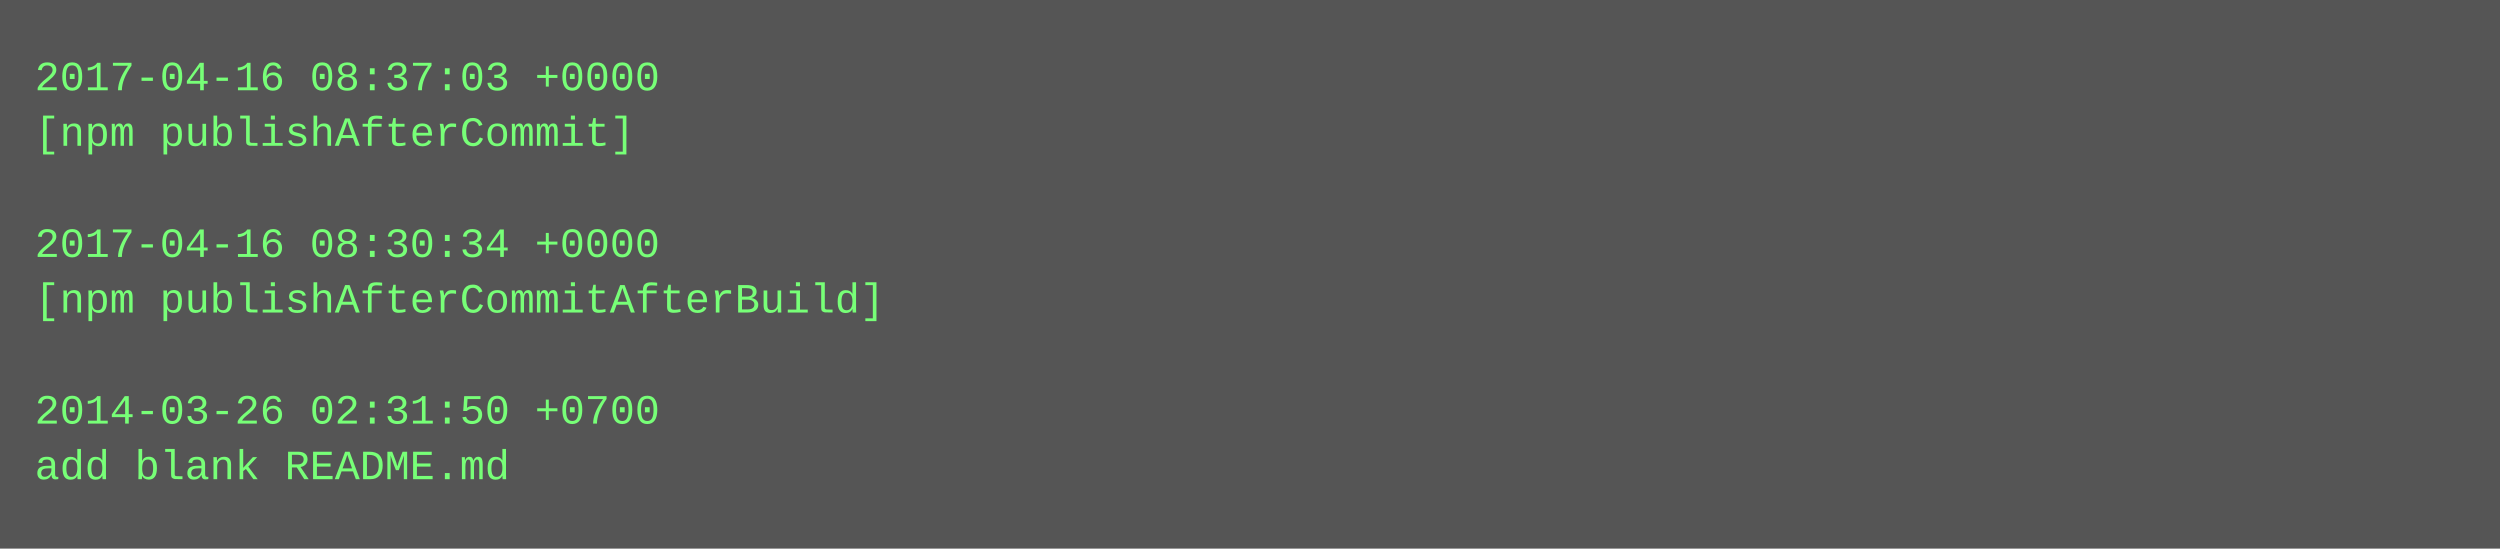
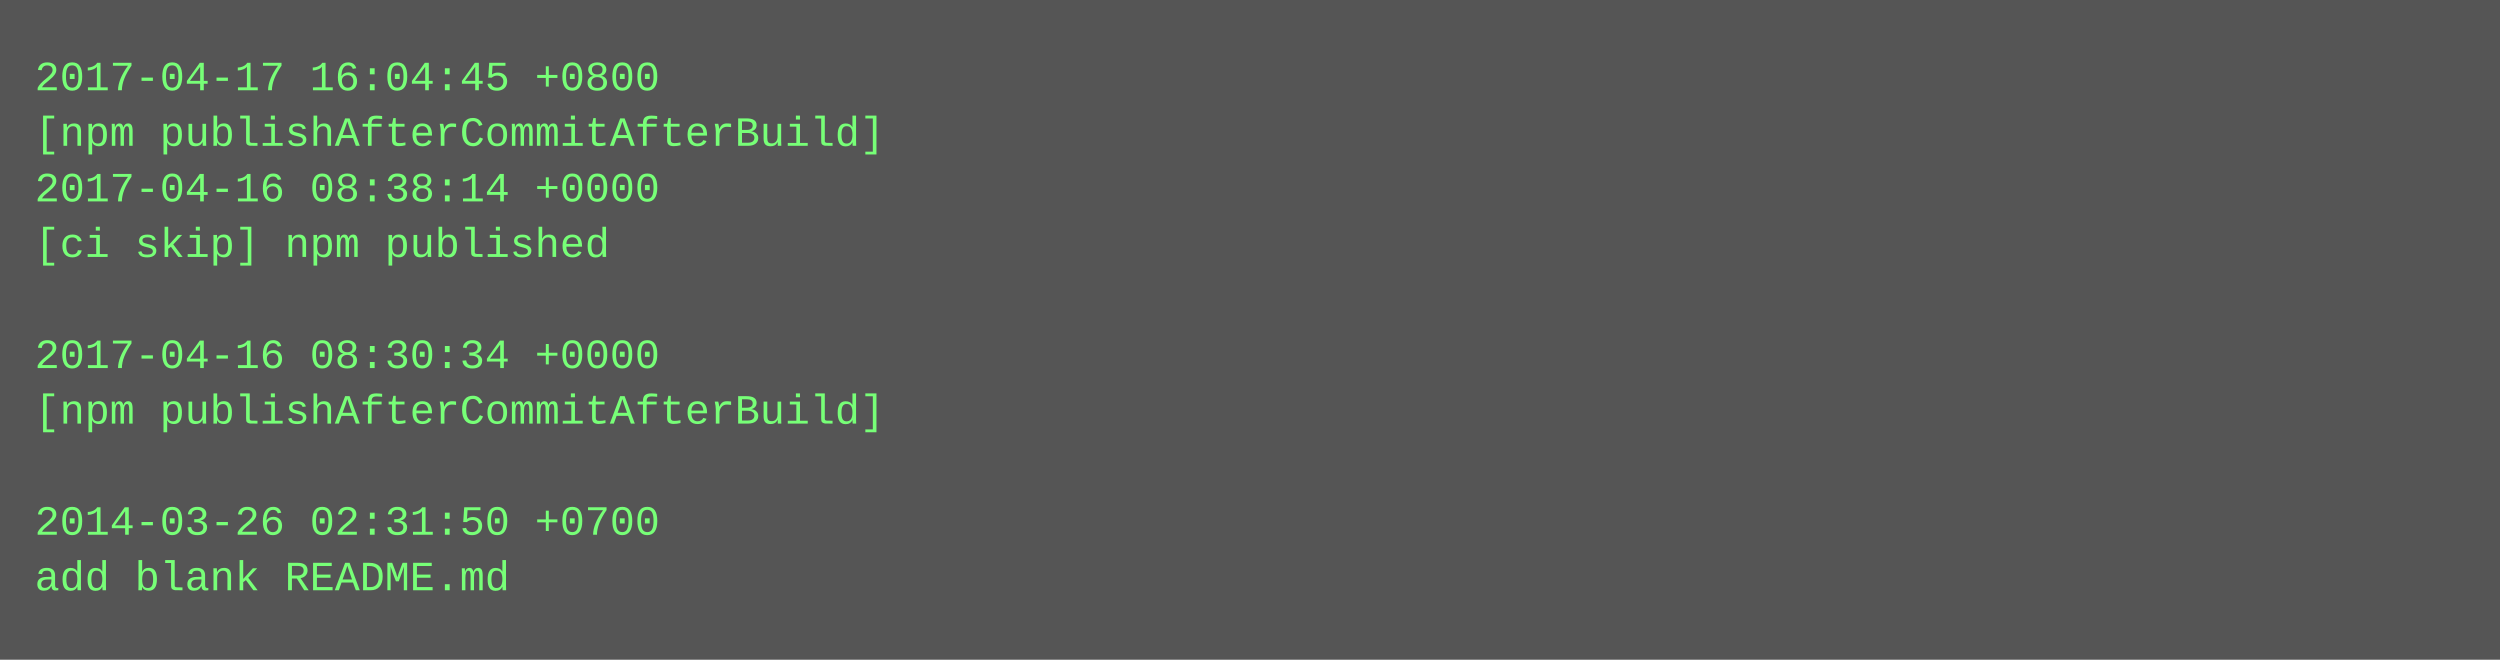
- <svg xmlns="http://www.w3.org/2000/svg" height="158" width="720">
-   <rect height="158" fill="#555" width="720" />
+ <svg xmlns="http://www.w3.org/2000/svg" height="190" width="720">
+   <rect height="190" fill="#555" width="720" />
  <text fill="#7f7" font-family="Courier New" font-size="12" xml:space="preserve">
-     <tspan x="10" y="26">2017-04-16 08:37:03 +0000</tspan>
-     <tspan x="10" y="42">[npm publishAfterCommit]</tspan>
-     <tspan x="10" y="58" />
-     <tspan x="10" y="74">2017-04-16 08:30:34 +0000</tspan>
-     <tspan x="10" y="90">[npm publishAfterCommitAfterBuild]</tspan>
-     <tspan x="10" y="106" />
-     <tspan x="10" y="122">2014-03-26 02:31:50 +0700</tspan>
-     <tspan x="10" y="138">add blank README.md</tspan>
+     <tspan x="10" y="26">2017-04-17 16:04:45 +0800</tspan>
+     <tspan x="10" y="42">[npm publishAfterCommitAfterBuild]</tspan>
+     <tspan x="10" y="58">2017-04-16 08:38:14 +0000</tspan>
+     <tspan x="10" y="74">[ci skip] npm published</tspan>
+     <tspan x="10" y="90" />
+     <tspan x="10" y="106">2017-04-16 08:30:34 +0000</tspan>
+     <tspan x="10" y="122">[npm publishAfterCommitAfterBuild]</tspan>
+     <tspan x="10" y="138" />
+     <tspan x="10" y="154">2014-03-26 02:31:50 +0700</tspan>
+     <tspan x="10" y="170">add blank README.md</tspan>
  </text>
</svg>
